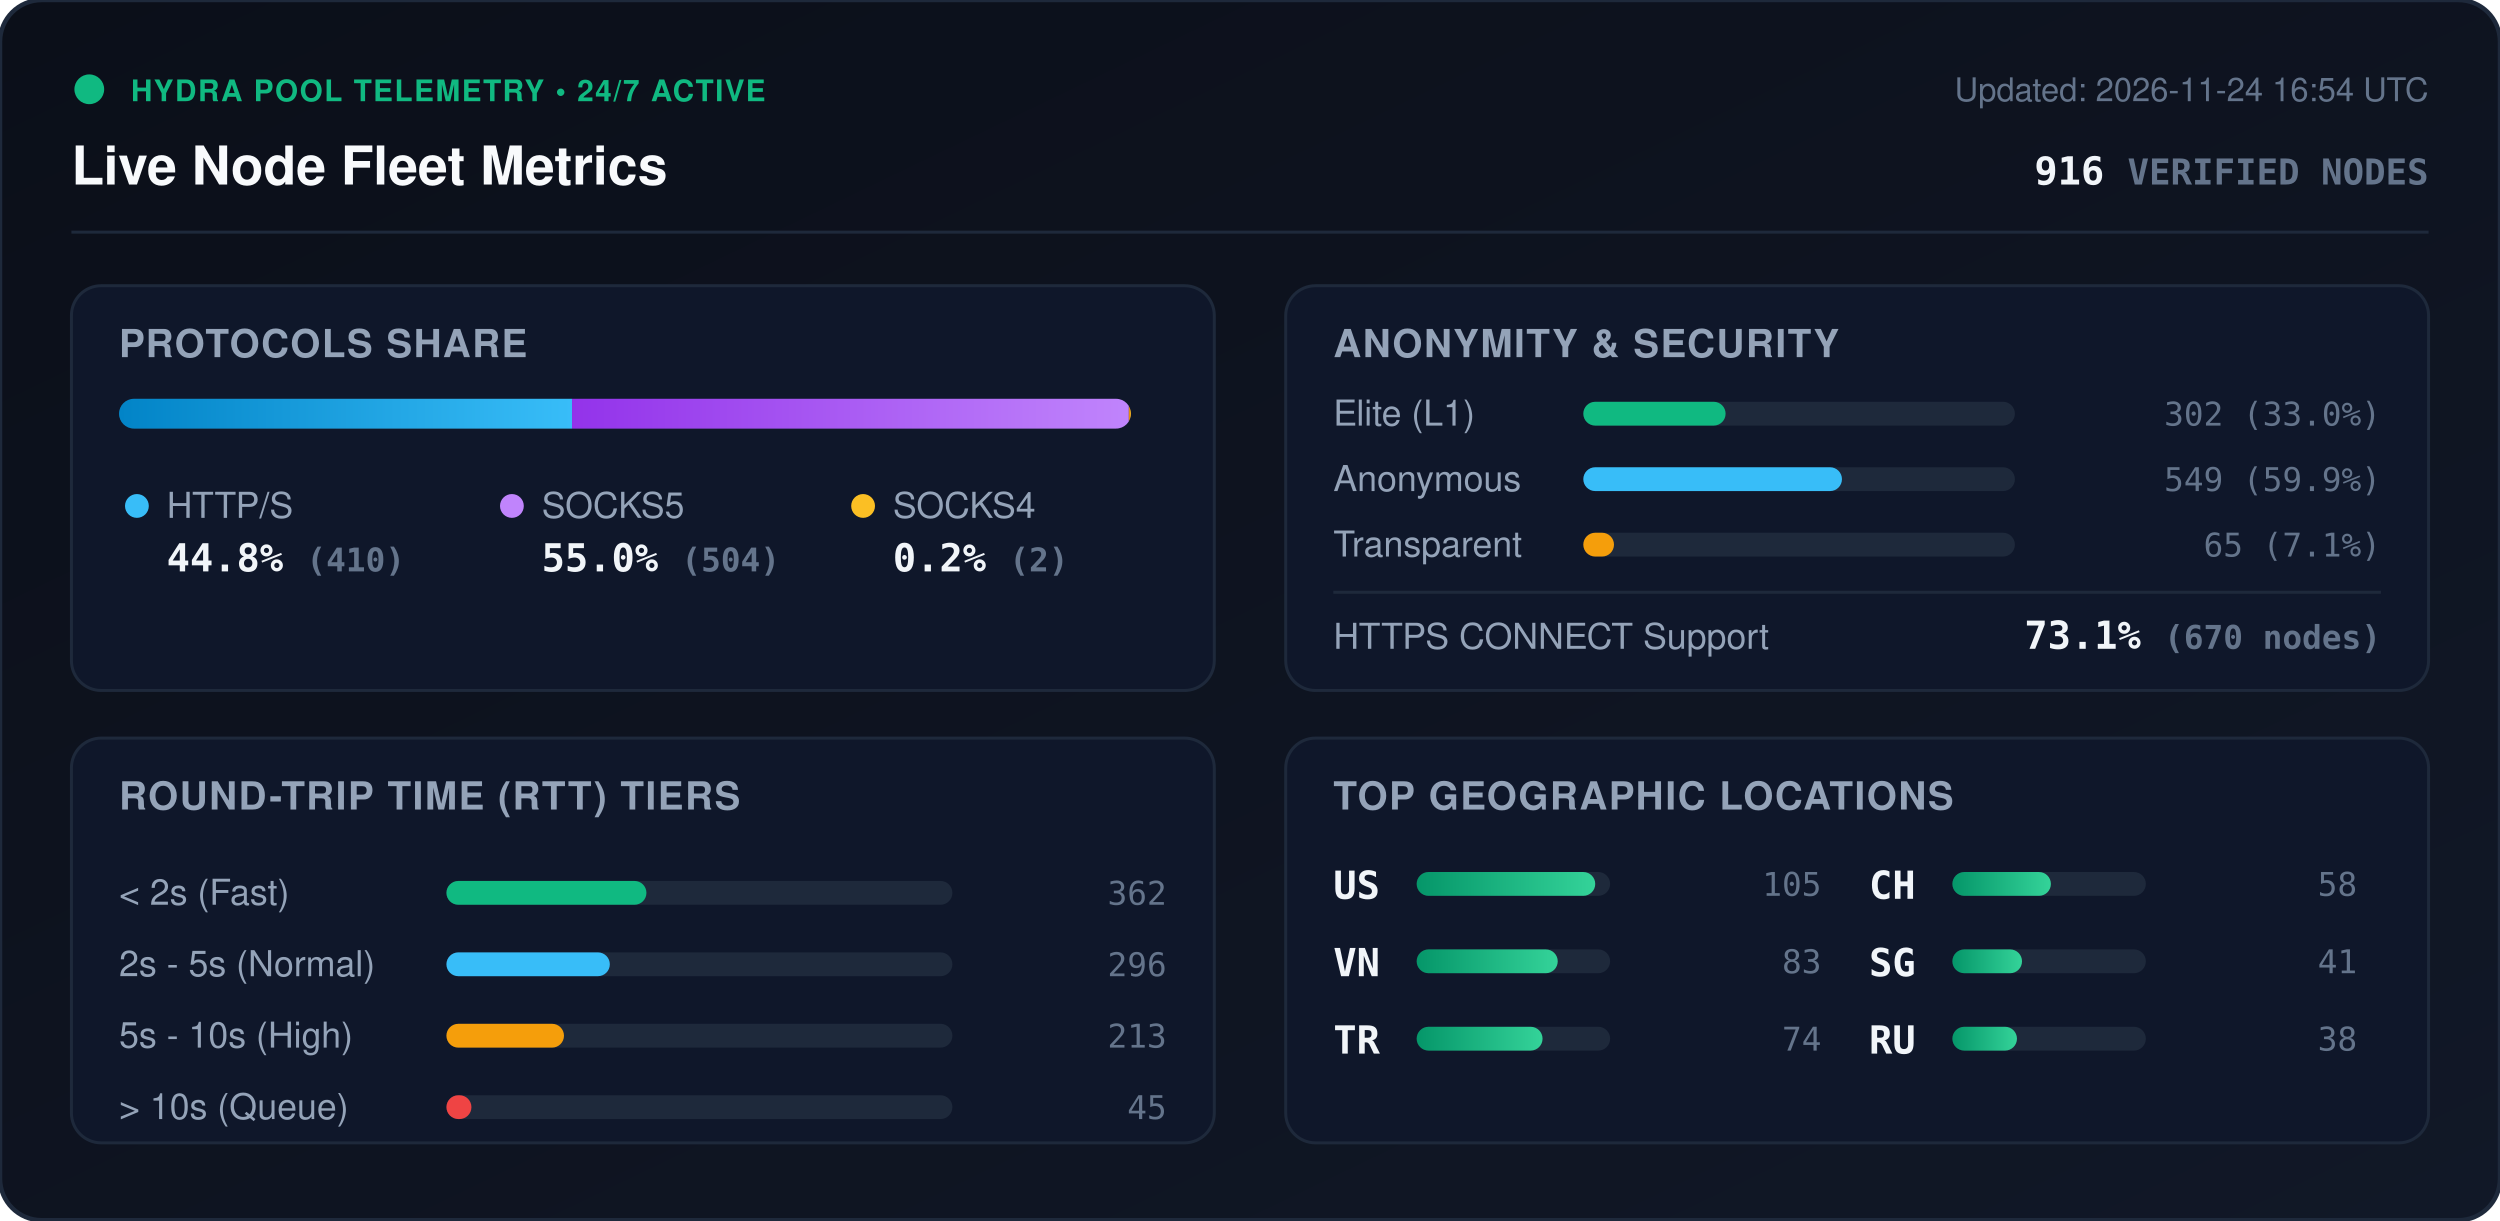
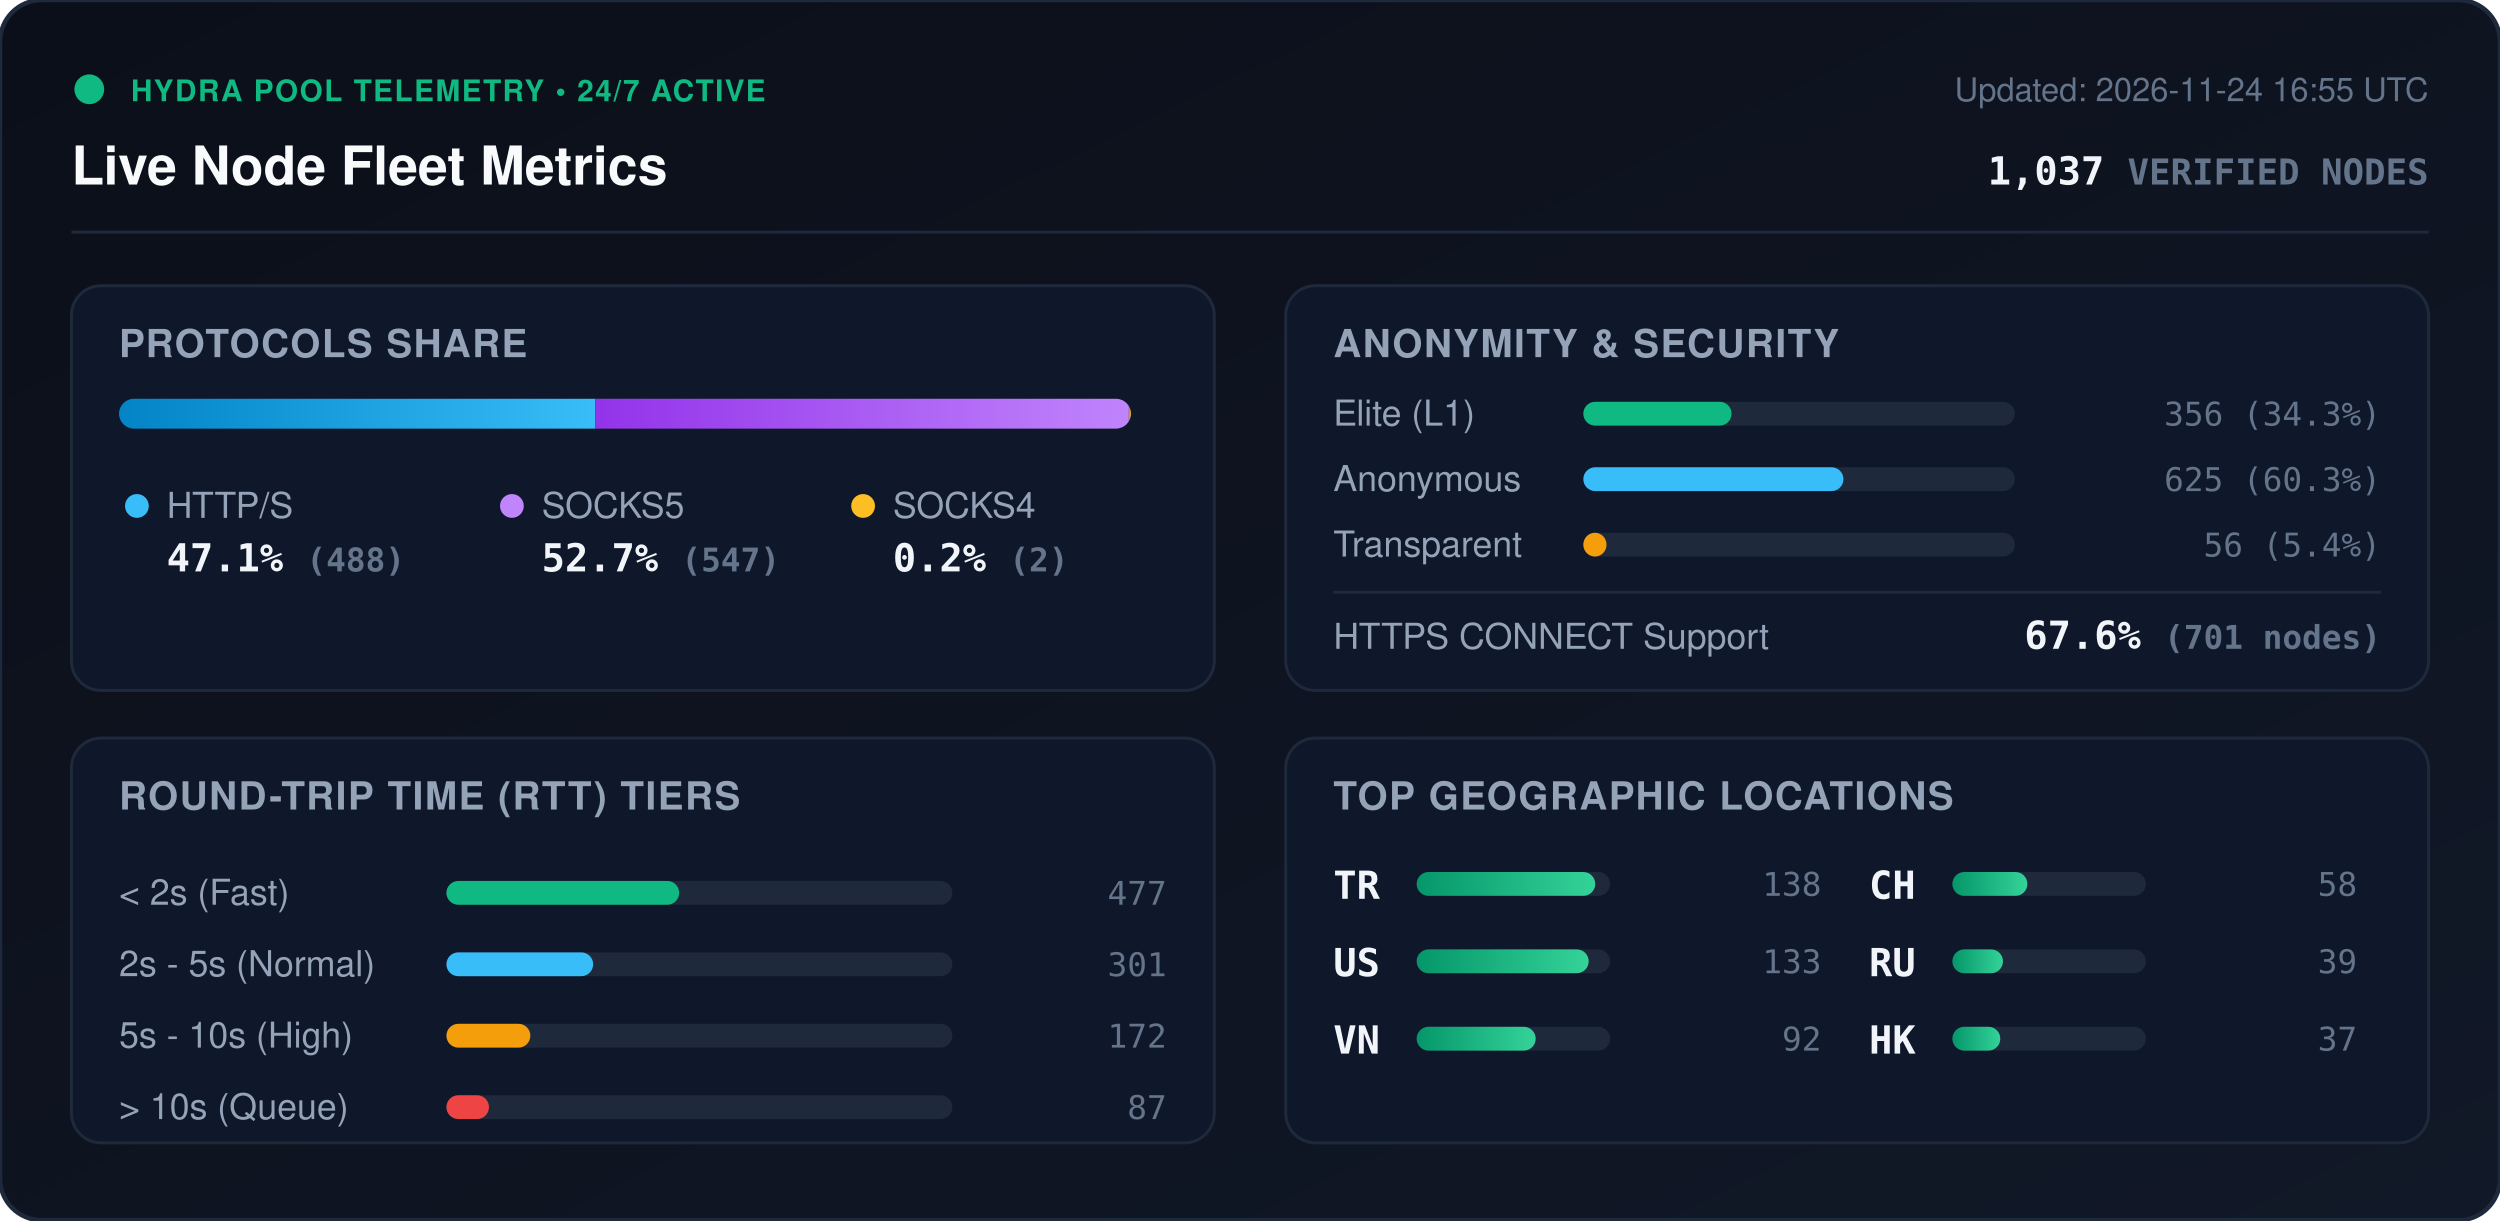
<svg xmlns="http://www.w3.org/2000/svg" viewBox="0 0 840 410" width="840" height="410" style="max-width: 100%; height: auto;">
  <defs>
    <linearGradient id="bg" x1="0%" y1="0%" x2="100%" y2="100%">
      <stop offset="0%" stop-color="#0b0f19" />
      <stop offset="100%" stop-color="#111827" />
    </linearGradient>
    <linearGradient id="bar-http" x1="0%" y1="0%" x2="100%" y2="0%">
      <stop offset="0%" stop-color="#0284c7" />
      <stop offset="100%" stop-color="#38bdf8" />
    </linearGradient>
    <linearGradient id="bar-socks5" x1="0%" y1="0%" x2="100%" y2="0%">
      <stop offset="0%" stop-color="#9333ea" />
      <stop offset="100%" stop-color="#c084fc" />
    </linearGradient>
    <linearGradient id="bar-socks4" x1="0%" y1="0%" x2="100%" y2="0%">
      <stop offset="0%" stop-color="#d97706" />
      <stop offset="100%" stop-color="#fbbf24" />
    </linearGradient>
    <linearGradient id="bar-green" x1="0%" y1="0%" x2="100%" y2="0%">
      <stop offset="0%" stop-color="#059669" />
      <stop offset="100%" stop-color="#34d399" />
    </linearGradient>
    <clipPath id="prog-track-clip">
      <rect width="340.0" height="10" rx="5" />
    </clipPath>
    <style>
      .title { font: 700 18px -apple-system, BlinkMacSystemFont, 'Segoe UI', Helvetica, Arial, sans-serif; fill: #f8fafc; }
      .sub { font: 500 11px -apple-system, BlinkMacSystemFont, 'Segoe UI', Helvetica, Arial, sans-serif; fill: #64748b; }
      .section-hdr { font: 600 13px -apple-system, BlinkMacSystemFont, 'Segoe UI', Helvetica, Arial, sans-serif; fill: #94a3b8; letter-spacing: 0.5px; }
      .metric-val { font: 700 13px -apple-system, BlinkMacSystemFont, 'Segoe UI', Helvetica, Arial, sans-serif; fill: #f1f5f9; }
      .metric-lbl { font: 500 12px -apple-system, BlinkMacSystemFont, 'Segoe UI', Helvetica, Arial, sans-serif; fill: #94a3b8; }
      .badge-txt { font: 700 10px -apple-system, BlinkMacSystemFont, 'Segoe UI', Helvetica, Arial, sans-serif; fill: #10b981; letter-spacing: 0.5px; }
      .mono { font-family: ui-monospace, SFMono-Regular, Menlo, Monaco, Consolas, monospace; }
      .pulse { animation: beacon 2s infinite ease-in-out; }
      @keyframes beacon { 0%, 100% { opacity: 1; } 50% { opacity: 0.35; } }
    </style>
  </defs>
  <rect width="840" height="410" rx="14" fill="url(#bg)" stroke="#1e293b" stroke-width="1.5" />
  <g transform="translate(24, 24)">
    <circle cx="6" cy="6" r="5" fill="#10b981" class="pulse" />
    <text x="20" y="10" class="badge-txt">HYDRA POOL TELEMETRY • 24/7 ACTIVE</text>
    <text x="0" y="38" class="title">Live Node Fleet Metrics</text>
-     <text x="792" y="10" text-anchor="end" class="sub">Updated: 2026-11-24 16:54 UTC</text>
-     <text x="792" y="38" text-anchor="end" class="metric-val mono" fill="#38bdf8">916 <tspan font-size="12" fill="#64748b">VERIFIED NODES</tspan>
+     <text x="792" y="10" text-anchor="end" class="sub">Updated: 2026-11-24 16:55 UTC</text>
+     <text x="792" y="38" text-anchor="end" class="metric-val mono" fill="#38bdf8">1,037 <tspan font-size="12" fill="#64748b">VERIFIED NODES</tspan>
    </text>
  </g>
  <line x1="24" y1="78" x2="816" y2="78" stroke="#1e293b" stroke-width="1" />
  <g transform="translate(24, 96)">
    <rect width="384" height="136" rx="10" fill="#0f172a" stroke="#1e293b" />
    <text x="16" y="24" class="section-hdr">PROTOCOLS SHARE</text>
    <g transform="translate(16, 38)">
      <rect width="340.0" height="10" rx="5" fill="#1e293b" />
      <g clip-path="url(#prog-track-clip)">
-         <rect x="0" width="152.2" height="10" fill="url(#bar-http)" />
-         <rect x="152.2" width="187.1" height="10" fill="url(#bar-socks5)" />
+         <rect x="0" width="160.0" height="10" fill="url(#bar-http)" />
+         <rect x="160.0" width="179.3" height="10" fill="url(#bar-socks5)" />
        <rect x="339.3" width="0.7" height="10" fill="url(#bar-socks4)" />
      </g>
    </g>
    <g transform="translate(16, 68)">
      <circle cx="6" cy="6" r="4" fill="#38bdf8" />
      <text x="16" y="10" class="metric-lbl">HTTP/S</text>
-       <text x="16" y="28" class="metric-val mono">44.8% <tspan font-size="11" fill="#64748b">(410)</tspan>
+       <text x="16" y="28" class="metric-val mono">47.1% <tspan font-size="11" fill="#64748b">(488)</tspan>
      </text>
      <circle cx="132" cy="6" r="4" fill="#c084fc" />
      <text x="142" y="10" class="metric-lbl">SOCKS5</text>
-       <text x="142" y="28" class="metric-val mono">55.0% <tspan font-size="11" fill="#64748b">(504)</tspan>
+       <text x="142" y="28" class="metric-val mono">52.7% <tspan font-size="11" fill="#64748b">(547)</tspan>
      </text>
      <circle cx="250" cy="6" r="4" fill="#fbbf24" />
      <text x="260" y="10" class="metric-lbl">SOCKS4</text>
      <text x="260" y="28" class="metric-val mono">0.2% <tspan font-size="11" fill="#64748b">(2)</tspan>
      </text>
    </g>
  </g>
  <g transform="translate(432, 96)">
    <rect width="384" height="136" rx="10" fill="#0f172a" stroke="#1e293b" />
    <text x="16" y="24" class="section-hdr">ANONYMITY &amp; SECURITY</text>
    <text x="16" y="47" class="metric-lbl">Elite (L1)</text>
    <rect x="100" y="39" width="145.0" height="8" rx="4" fill="#1e293b" />
-     <rect x="100" y="39" width="47.8" height="8" rx="4" fill="#10b981" />
-     <text x="368" y="47" text-anchor="end" class="mono sub" fill="#e2e8f0">302 (33.0%)</text>
+     <rect x="100" y="39" width="49.8" height="8" rx="4" fill="#10b981" />
+     <text x="368" y="47" text-anchor="end" class="mono sub" fill="#e2e8f0">356 (34.3%)</text>
    <text x="16" y="69" class="metric-lbl">Anonymous</text>
    <rect x="100" y="61" width="145.0" height="8" rx="4" fill="#1e293b" />
-     <rect x="100" y="61" width="86.9" height="8" rx="4" fill="#38bdf8" />
-     <text x="368" y="69" text-anchor="end" class="mono sub" fill="#e2e8f0">549 (59.9%)</text>
+     <rect x="100" y="61" width="87.4" height="8" rx="4" fill="#38bdf8" />
+     <text x="368" y="69" text-anchor="end" class="mono sub" fill="#e2e8f0">625 (60.3%)</text>
    <text x="16" y="91" class="metric-lbl">Transparent</text>
    <rect x="100" y="83" width="145.0" height="8" rx="4" fill="#1e293b" />
-     <rect x="100" y="83" width="10.3" height="8" rx="4" fill="#f59e0b" />
-     <text x="368" y="91" text-anchor="end" class="mono sub" fill="#e2e8f0">65 (7.1%)</text>
+     <rect x="100" y="83" width="7.8" height="8" rx="4" fill="#f59e0b" />
+     <text x="368" y="91" text-anchor="end" class="mono sub" fill="#e2e8f0">56 (5.4%)</text>
    <line x1="16" y1="103" x2="368" y2="103" stroke="#1e293b" stroke-width="1" />
    <text x="16" y="122" class="metric-lbl">HTTPS CONNECT Support</text>
-     <text x="368" y="122" text-anchor="end" class="metric-val mono" fill="#34d399">73.1% <tspan font-size="11" fill="#64748b">(670 nodes)</tspan>
+     <text x="368" y="122" text-anchor="end" class="metric-val mono" fill="#34d399">67.6% <tspan font-size="11" fill="#64748b">(701 nodes)</tspan>
    </text>
  </g>
  <g transform="translate(24, 248)">
    <rect width="384" height="136" rx="10" fill="#0f172a" stroke="#1e293b" />
    <text x="16" y="24" class="section-hdr">ROUND-TRIP TIME (RTT) TIERS</text>
    <g transform="translate(16, 42)">
      <text x="0" y="14" class="metric-lbl">&lt; 2s (Fast)</text>
      <rect x="110" y="6" width="170" height="8" rx="4" fill="#1e293b" />
-       <rect x="110" y="6" width="67.2" height="8" rx="4" fill="#10b981" />
-       <text x="352" y="14" text-anchor="end" class="mono sub">362</text>
+       <rect x="110" y="6" width="78.2" height="8" rx="4" fill="#10b981" />
+       <text x="352" y="14" text-anchor="end" class="mono sub">477</text>
      <text x="0" y="38" class="metric-lbl">2s - 5s (Normal)</text>
      <rect x="110" y="30" width="170" height="8" rx="4" fill="#1e293b" />
-       <rect x="110" y="30" width="54.9" height="8" rx="4" fill="#38bdf8" />
-       <text x="352" y="38" text-anchor="end" class="mono sub">296</text>
+       <rect x="110" y="30" width="49.3" height="8" rx="4" fill="#38bdf8" />
+       <text x="352" y="38" text-anchor="end" class="mono sub">301</text>
      <text x="0" y="62" class="metric-lbl">5s - 10s (High)</text>
      <rect x="110" y="54" width="170" height="8" rx="4" fill="#1e293b" />
-       <rect x="110" y="54" width="39.5" height="8" rx="4" fill="#f59e0b" />
-       <text x="352" y="62" text-anchor="end" class="mono sub">213</text>
+       <rect x="110" y="54" width="28.2" height="8" rx="4" fill="#f59e0b" />
+       <text x="352" y="62" text-anchor="end" class="mono sub">172</text>
      <text x="0" y="86" class="metric-lbl">&gt; 10s (Queue)</text>
      <rect x="110" y="78" width="170" height="8" rx="4" fill="#1e293b" />
-       <rect x="110" y="78" width="8.4" height="8" rx="4" fill="#ef4444" />
-       <text x="352" y="86" text-anchor="end" class="mono sub">45</text>
+       <rect x="110" y="78" width="14.3" height="8" rx="4" fill="#ef4444" />
+       <text x="352" y="86" text-anchor="end" class="mono sub">87</text>
    </g>
  </g>
  <g transform="translate(432, 248)">
    <rect width="384" height="136" rx="10" fill="#0f172a" stroke="#1e293b" />
    <text x="16" y="24" class="section-hdr">TOP GEOGRAPHIC LOCATIONS</text>
    <g transform="translate(16, 42)">
      <g transform="translate(0, 0)">
+         <text x="0" y="12" class="mono metric-val" font-size="12">TR</text>
+         <rect x="28" y="3" width="65" height="8" rx="4" fill="#1e293b" />
+         <rect x="28" y="3" width="60.0" height="8" rx="4" fill="url(#bar-green)" />
+         <text x="164" y="11" text-anchor="end" class="mono sub">138</text>
+       </g>
+       <g transform="translate(0, 26)">
        <text x="0" y="12" class="mono metric-val" font-size="12">US</text>
        <rect x="28" y="3" width="65" height="8" rx="4" fill="#1e293b" />
-         <rect x="28" y="3" width="60.0" height="8" rx="4" fill="url(#bar-green)" />
-         <text x="164" y="11" text-anchor="end" class="mono sub">105</text>
+         <rect x="28" y="3" width="57.8" height="8" rx="4" fill="url(#bar-green)" />
+         <text x="164" y="11" text-anchor="end" class="mono sub">133</text>
      </g>
-       <g transform="translate(0, 26)">
+       <g transform="translate(0, 52)">
        <text x="0" y="12" class="mono metric-val" font-size="12">VN</text>
        <rect x="28" y="3" width="65" height="8" rx="4" fill="#1e293b" />
-         <rect x="28" y="3" width="47.4" height="8" rx="4" fill="url(#bar-green)" />
-         <text x="164" y="11" text-anchor="end" class="mono sub">83</text>
-       </g>
-       <g transform="translate(0, 52)">
-         <text x="0" y="12" class="mono metric-val" font-size="12">TR</text>
-         <rect x="28" y="3" width="65" height="8" rx="4" fill="#1e293b" />
-         <rect x="28" y="3" width="42.3" height="8" rx="4" fill="url(#bar-green)" />
-         <text x="164" y="11" text-anchor="end" class="mono sub">74</text>
+         <rect x="28" y="3" width="40.0" height="8" rx="4" fill="url(#bar-green)" />
+         <text x="164" y="11" text-anchor="end" class="mono sub">92</text>
      </g>
      <g transform="translate(180, 0)">
        <text x="0" y="12" class="mono metric-val" font-size="12">CH</text>
        <rect x="28" y="3" width="65" height="8" rx="4" fill="#1e293b" />
-         <rect x="28" y="3" width="33.1" height="8" rx="4" fill="url(#bar-green)" />
+         <rect x="28" y="3" width="25.2" height="8" rx="4" fill="url(#bar-green)" />
        <text x="164" y="11" text-anchor="end" class="mono sub">58</text>
      </g>
      <g transform="translate(180, 26)">
-         <text x="0" y="12" class="mono metric-val" font-size="12">SG</text>
+         <text x="0" y="12" class="mono metric-val" font-size="12">RU</text>
        <rect x="28" y="3" width="65" height="8" rx="4" fill="#1e293b" />
-         <rect x="28" y="3" width="23.4" height="8" rx="4" fill="url(#bar-green)" />
-         <text x="164" y="11" text-anchor="end" class="mono sub">41</text>
+         <rect x="28" y="3" width="17.0" height="8" rx="4" fill="url(#bar-green)" />
+         <text x="164" y="11" text-anchor="end" class="mono sub">39</text>
      </g>
      <g transform="translate(180, 52)">
-         <text x="0" y="12" class="mono metric-val" font-size="12">RU</text>
+         <text x="0" y="12" class="mono metric-val" font-size="12">HK</text>
        <rect x="28" y="3" width="65" height="8" rx="4" fill="#1e293b" />
-         <rect x="28" y="3" width="21.7" height="8" rx="4" fill="url(#bar-green)" />
-         <text x="164" y="11" text-anchor="end" class="mono sub">38</text>
+         <rect x="28" y="3" width="16.1" height="8" rx="4" fill="url(#bar-green)" />
+         <text x="164" y="11" text-anchor="end" class="mono sub">37</text>
      </g>
    </g>
  </g>
</svg>
